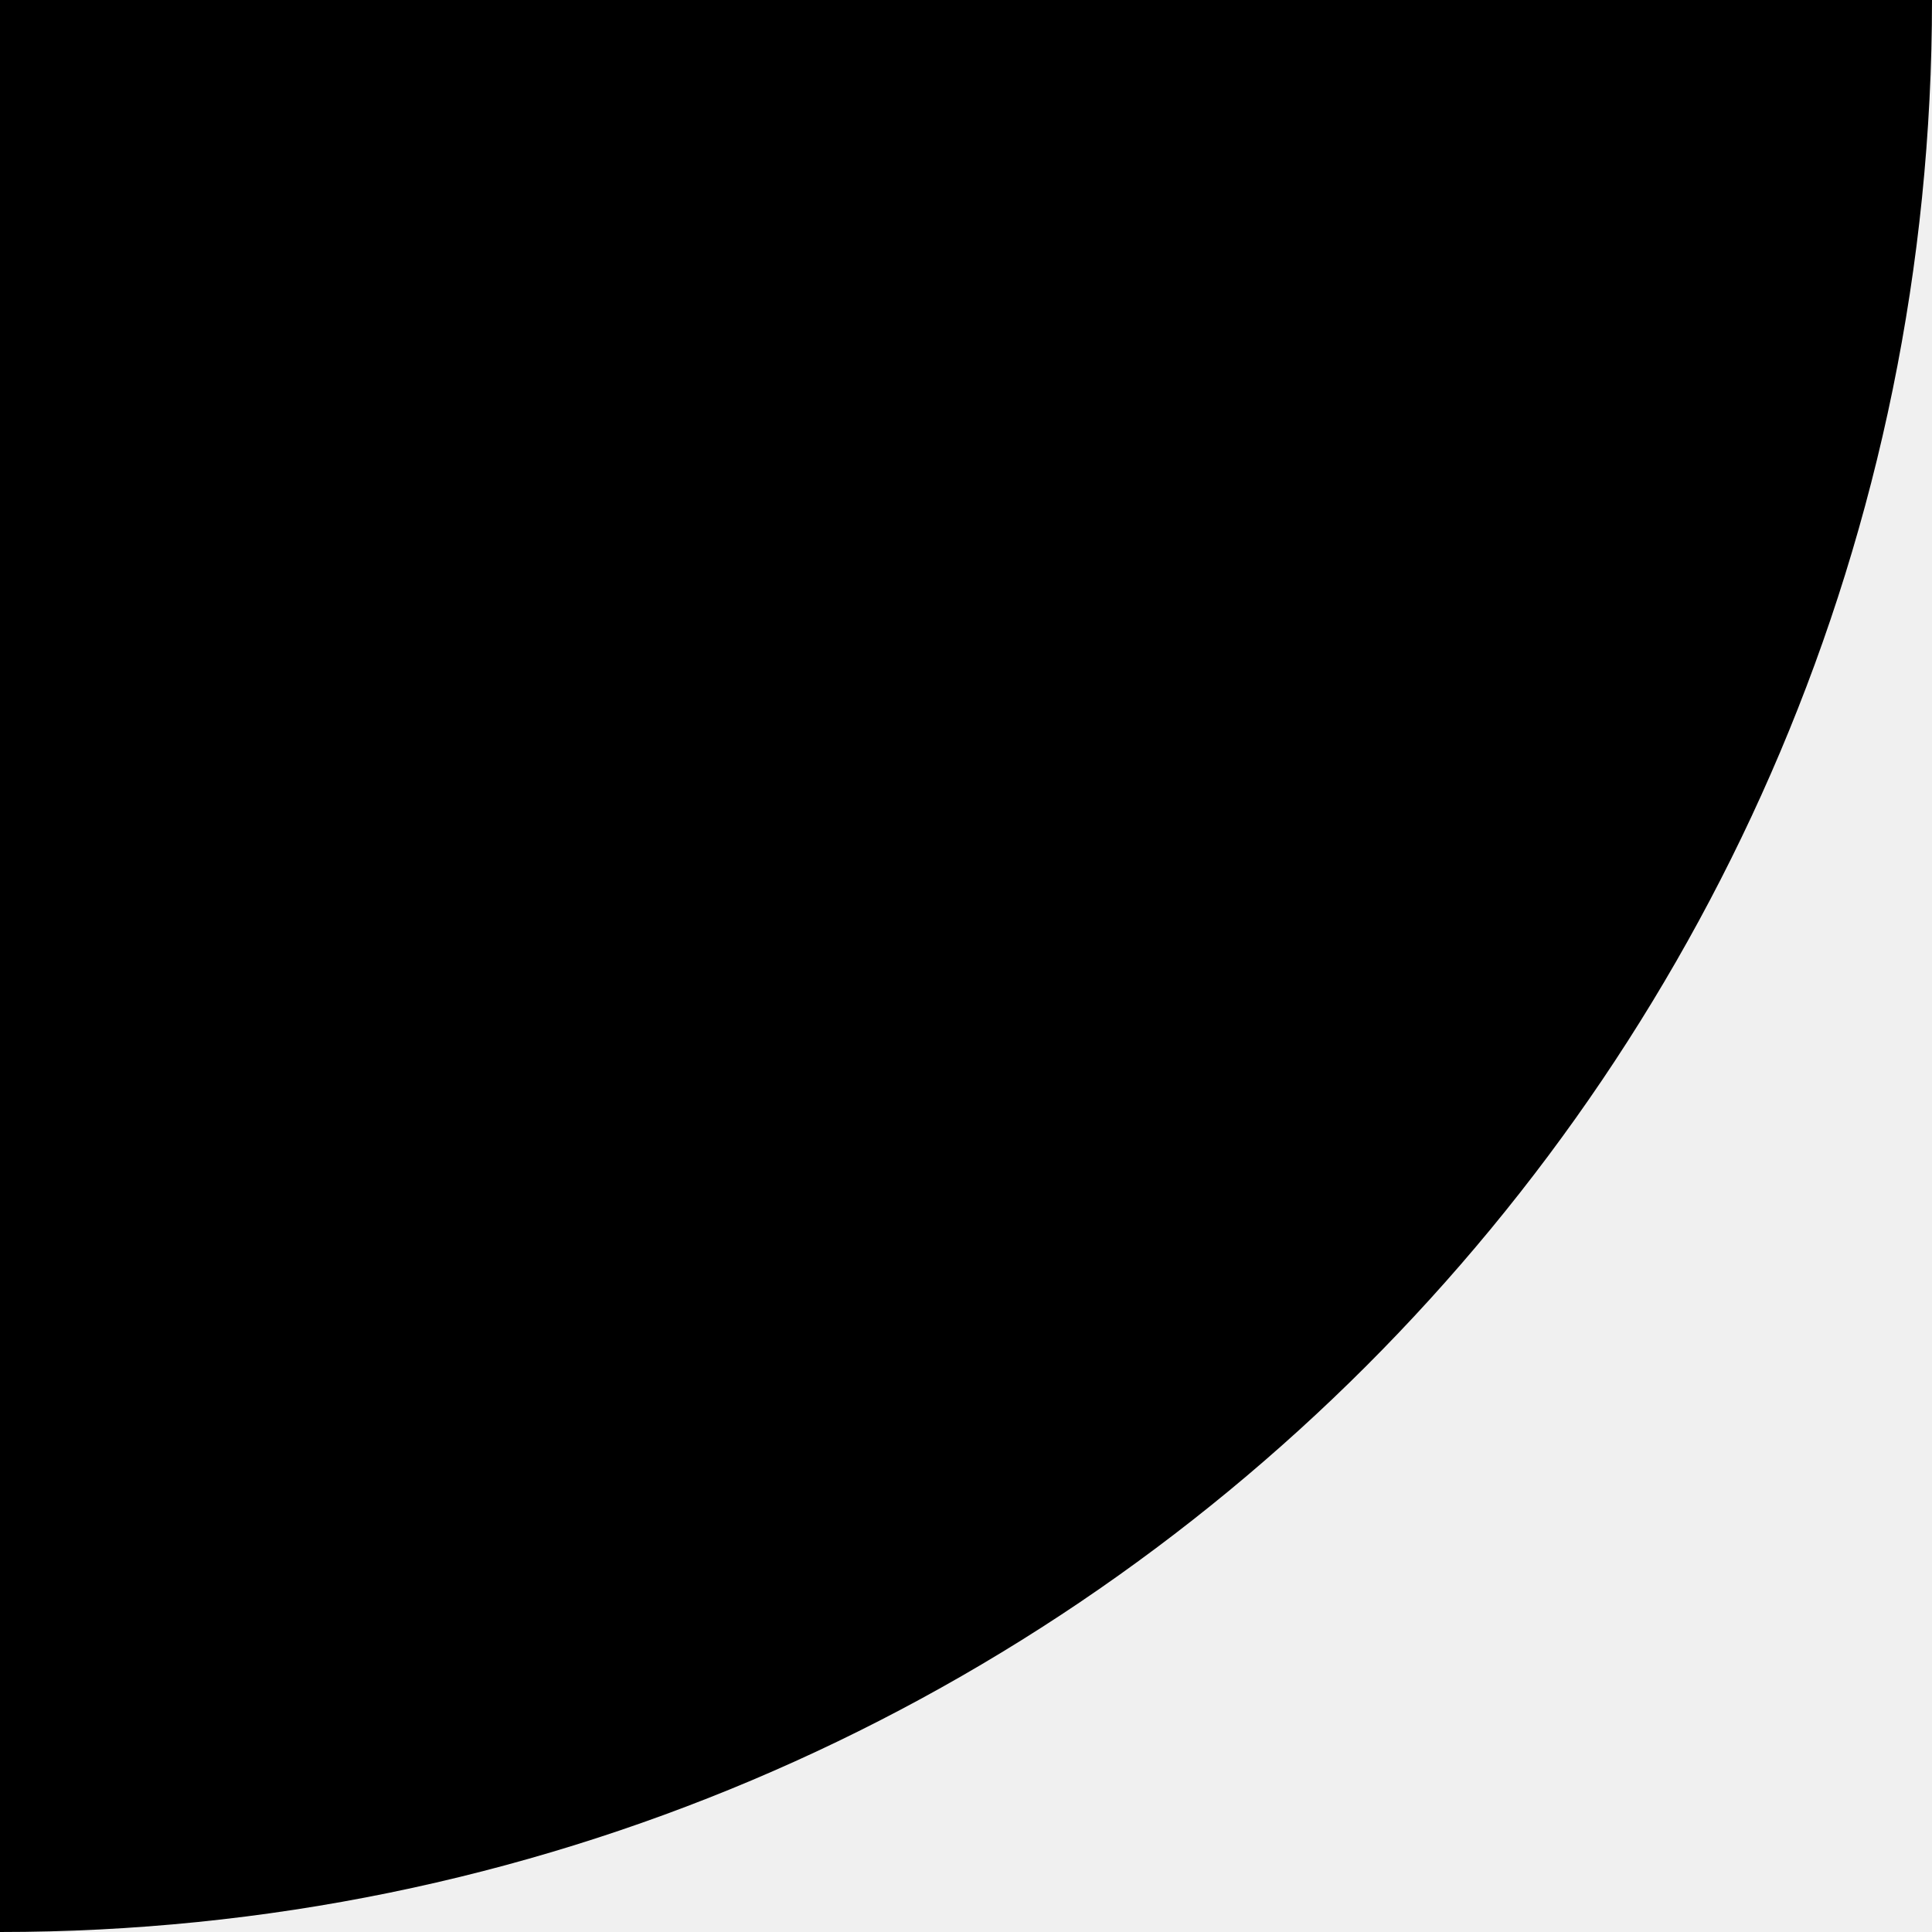
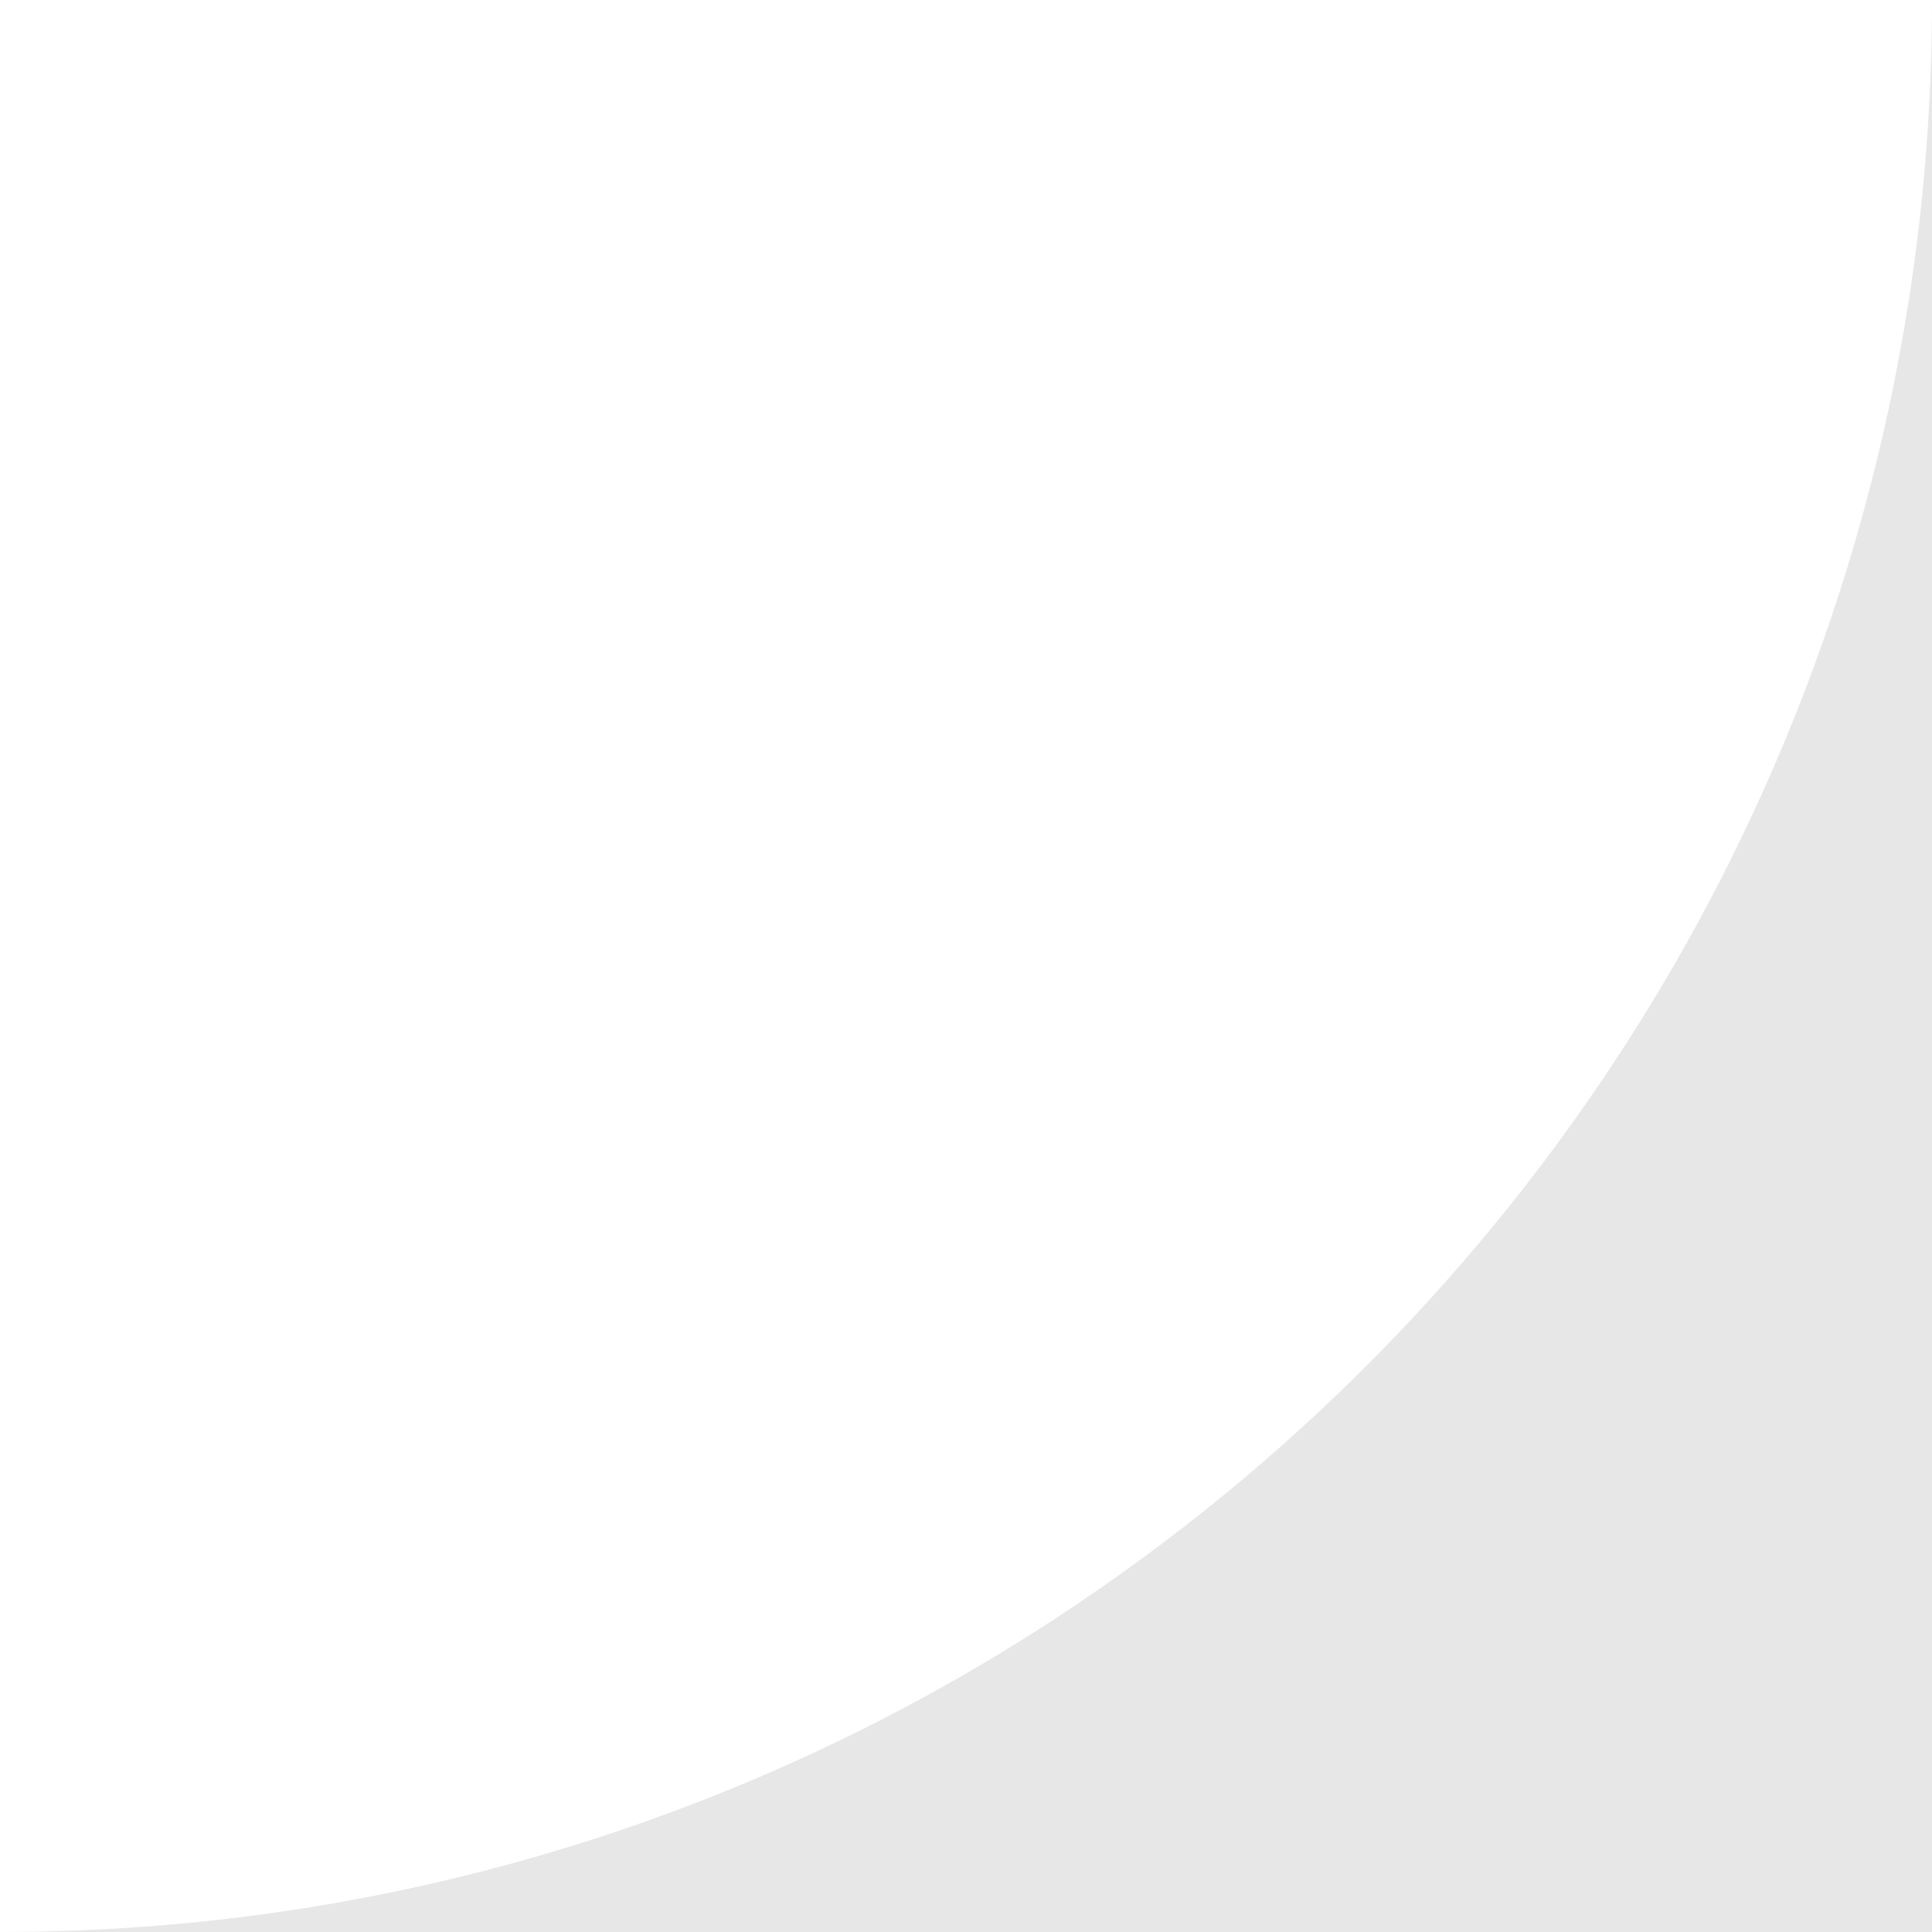
<svg xmlns="http://www.w3.org/2000/svg" width="16" height="16" viewBox="0 0 16 16">
-   <path d="M 16 0 A 16 16 0 0 1 0 16 L 0 0 Z" fill="currentColor" />
+   <rect width="16" height="16" fill="#e7e7e7" />
+   <path d="M 16 0 A 16 16 0 0 1 0 16 L 0 0 Z" fill="#ffffff" />
</svg>
